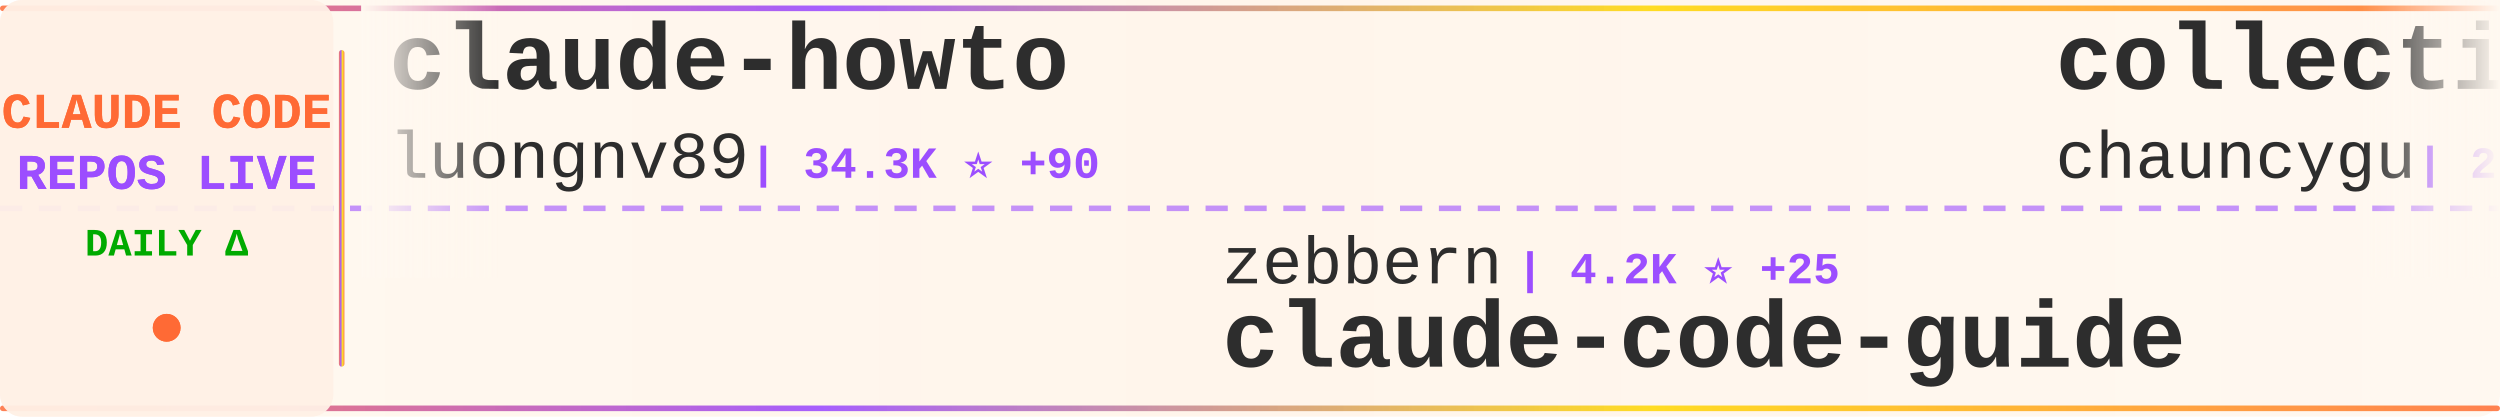
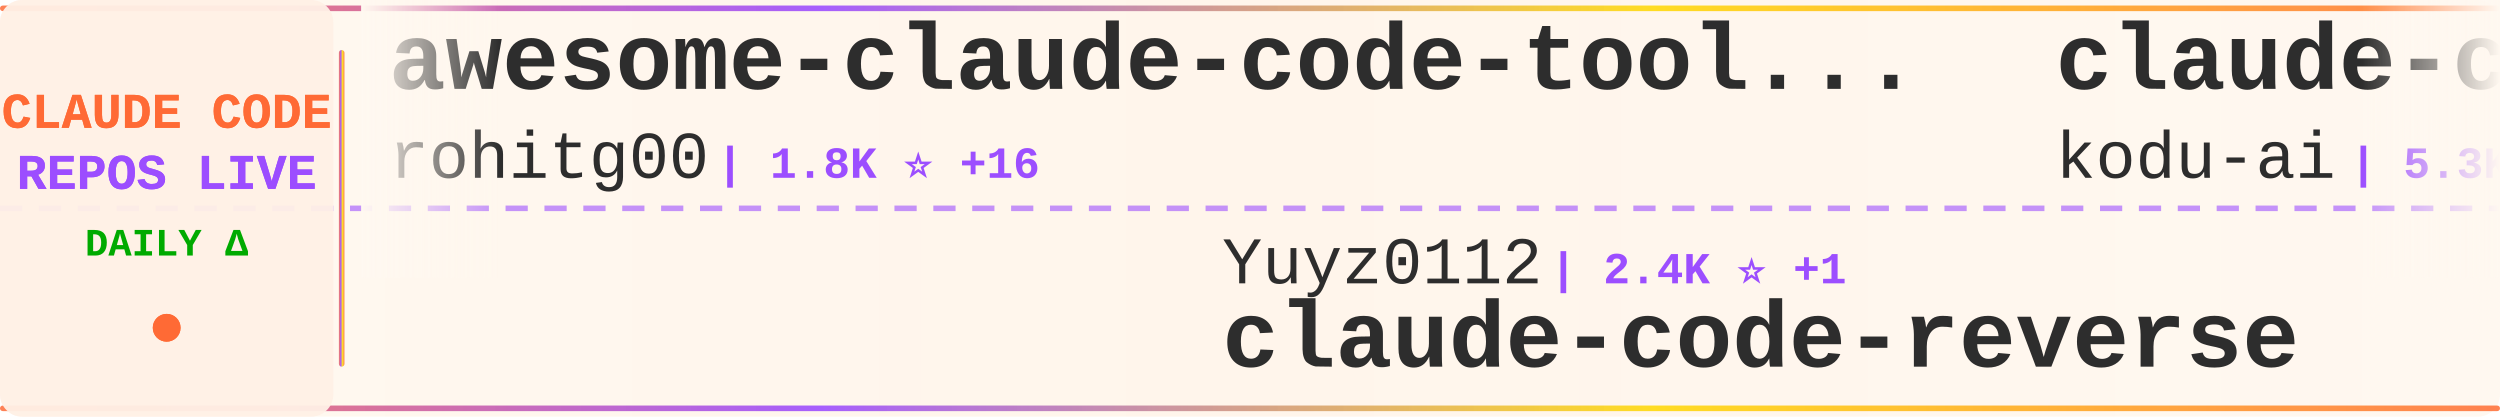
<svg xmlns="http://www.w3.org/2000/svg" width="900" height="150">
  <defs>
    <linearGradient id="tickerBg" x1="0%" y1="0%" x2="100%" y2="0%">
      <stop offset="0%" style="stop-color:#fff8f0;stop-opacity:0.98" />
      <stop offset="50%" style="stop-color:#fff5eb;stop-opacity:1" />
      <stop offset="100%" style="stop-color:#fff8f0;stop-opacity:0.98" />
    </linearGradient>
    <linearGradient id="borderGrad" x1="0%" y1="0%" x2="100%" y2="0%">
      <stop offset="0%" style="stop-color:#FF6B35;stop-opacity:0.85">
        <animate attributeName="stop-opacity" values="0.85;1;0.85" dur="2s" repeatCount="indefinite" />
      </stop>
      <stop offset="33%" style="stop-color:#9C4EFF;stop-opacity:0.9">
        <animate attributeName="stop-opacity" values="0.9;1;0.9" dur="2.2s" repeatCount="indefinite" />
      </stop>
      <stop offset="66%" style="stop-color:#FFD700;stop-opacity:0.85">
        <animate attributeName="stop-opacity" values="0.85;1;0.85" dur="1.8s" repeatCount="indefinite" />
      </stop>
      <stop offset="100%" style="stop-color:#FF6B35;stop-opacity:0.85">
        <animate attributeName="stop-opacity" values="0.85;1;0.85" dur="2s" repeatCount="indefinite" />
      </stop>
    </linearGradient>
    <filter id="textGlow">
      <feGaussianBlur stdDeviation="0.15" result="coloredBlur" />
      <feMerge>
        <feMergeNode in="coloredBlur" />
        <feMergeNode in="SourceGraphic" />
      </feMerge>
    </filter>
    <filter id="metricGlow">
      <feGaussianBlur stdDeviation="0.2" result="coloredBlur" />
      <feMerge>
        <feMergeNode in="coloredBlur" />
        <feMergeNode in="SourceGraphic" />
      </feMerge>
    </filter>
    <linearGradient id="leftFade" x1="0%" y1="0%" x2="100%" y2="0%">
      <stop offset="0%" style="stop-color:#fff8f0;stop-opacity:1" />
      <stop offset="100%" style="stop-color:#fff8f0;stop-opacity:0" />
    </linearGradient>
    <linearGradient id="rightFade" x1="0%" y1="0%" x2="100%" y2="0%">
      <stop offset="0%" style="stop-color:#fff8f0;stop-opacity:0" />
      <stop offset="100%" style="stop-color:#fff8f0;stop-opacity:1" />
    </linearGradient>
  </defs>
  <rect width="900" height="150" fill="url(#tickerBg)" rx="8" />
  <rect x="0" y="2" width="900" height="2" fill="url(#borderGrad)" rx="1" />
  <rect x="0" y="146" width="900" height="2" fill="url(#borderGrad)" rx="1" />
  <line x1="0" y1="75" x2="900" y2="75" stroke="#9C4EFF" stroke-width="2" stroke-dasharray="8 6" opacity="0.6" />
  <rect x="0" y="0" width="120" height="150" fill="#fff0e6" opacity="0.95" rx="8" />
  <text x="60" y="46" font-family="'Courier New', monospace" font-size="18" font-weight="bold" fill="#FF6B35" text-anchor="middle" filter="url(#textGlow)">
    CLAUDE CODE
  </text>
  <text x="60" y="68" font-family="'Courier New', monospace" font-size="18" font-weight="bold" fill="#9C4EFF" text-anchor="middle" filter="url(#textGlow)">
    REPOS LIVE
  </text>
  <text x="60" y="92" font-family="'Courier New', monospace" font-size="14" font-weight="bold" fill="#00aa00" text-anchor="middle">
    DAILY Δ
  </text>
  <circle cx="60" cy="118" r="5" fill="#FF6B35" filter="url(#metricGlow)">
    <animate attributeName="r" values="4;6;4" dur="1.5s" repeatCount="indefinite" />
    <animate attributeName="opacity" values="0.6;1;0.6" dur="1.5s" repeatCount="indefinite" />
  </circle>
  <rect x="122" y="18" width="2" height="114" fill="url(#borderGrad)" rx="1" />
  <clipPath id="tickerClip">
    <rect x="130" y="0" width="770" height="150" />
  </clipPath>
  <g clip-path="url(#tickerClip)">
    <g id="tickerItems">
      <animateTransform attributeName="transform" attributeType="XML" type="translate" from="0 0" to="-3000 0" dur="54s" repeatCount="indefinite" />
      <g transform="translate(0, 0)">
-         <text x="140" y="32" font-family="'Courier New', monospace" font-size="34" font-weight="bold" fill="#2d2d2d">claude-howto</text>
-         <text x="140" y="64" font-family="'Courier New', monospace" font-size="24" font-weight="normal" fill="#2d2d2d" opacity="1.0">luongnv89</text>
-         <text x="270" y="64" font-family="'Courier New', monospace" font-size="16" font-weight="bold" fill="#9C4EFF"> | 34.3K ⭐ +90</text>
+         <text x="140" y="32" font-family="'Courier New', monospace" font-size="34" font-weight="bold" fill="#2d2d2d">awesome-claude-code-tool...</text>
+         <text x="140" y="64" font-family="'Courier New', monospace" font-size="24" font-weight="normal" fill="#2d2d2d" opacity="1.0">rohitg00</text>
+         <text x="258" y="64" font-family="'Courier New', monospace" font-size="16" font-weight="bold" fill="#9C4EFF"> | 1.8K ⭐ +16</text>
      </g>
      <g transform="translate(300, 0)">
-         <text x="140" y="102" font-family="'Courier New', monospace" font-size="24" font-weight="normal" fill="#2d2d2d" opacity="1.0">zebbern</text>
-         <text x="246" y="102" font-family="'Courier New', monospace" font-size="16" font-weight="bold" fill="#9C4EFF"> | 4.2K ⭐ +25</text>
-         <text x="140" y="132" font-family="'Courier New', monospace" font-size="34" font-weight="bold" fill="#2d2d2d">claude-code-guide</text>
+         <text x="140" y="102" font-family="'Courier New', monospace" font-size="24" font-weight="normal" fill="#2d2d2d" opacity="1.0">Yuyz0112</text>
+         <text x="258" y="102" font-family="'Courier New', monospace" font-size="16" font-weight="bold" fill="#9C4EFF"> | 2.4K ⭐ +1</text>
+         <text x="140" y="132" font-family="'Courier New', monospace" font-size="34" font-weight="bold" fill="#2d2d2d">claude-code-reverse</text>
      </g>
      <g transform="translate(600, 0)">
-         <text x="140" y="32" font-family="'Courier New', monospace" font-size="34" font-weight="bold" fill="#2d2d2d">collection-claude-code-s...</text>
-         <text x="140" y="64" font-family="'Courier New', monospace" font-size="24" font-weight="normal" fill="#2d2d2d" opacity="1.0">chauncygu</text>
-         <text x="270" y="64" font-family="'Courier New', monospace" font-size="16" font-weight="bold" fill="#9C4EFF"> | 2.5K ⭐ +10</text>
+         <text x="140" y="32" font-family="'Courier New', monospace" font-size="34" font-weight="bold" fill="#2d2d2d">claude-coder</text>
+         <text x="140" y="64" font-family="'Courier New', monospace" font-size="24" font-weight="normal" fill="#2d2d2d" opacity="1.0">kodu-ai</text>
+         <text x="246" y="64" font-family="'Courier New', monospace" font-size="16" font-weight="bold" fill="#9C4EFF"> | 5.3K ⭐</text>
      </g>
      <g transform="translate(900, 0)">
-         <text x="140" y="102" font-family="'Courier New', monospace" font-size="24" font-weight="normal" fill="#2d2d2d" opacity="1.0">Windy3f3f3f3f</text>
-         <text x="318" y="102" font-family="'Courier New', monospace" font-size="16" font-weight="bold" fill="#9C4EFF"> | 2.5K ⭐ +8</text>
-         <text x="140" y="132" font-family="'Courier New', monospace" font-size="34" font-weight="bold" fill="#2d2d2d">how-claude-code-works</text>
+         <text x="140" y="102" font-family="'Courier New', monospace" font-size="24" font-weight="normal" fill="#2d2d2d" opacity="1.0">zstmfhy</text>
+         <text x="246" y="102" font-family="'Courier New', monospace" font-size="16" font-weight="bold" fill="#9C4EFF"> | 190 ⭐</text>
+         <text x="140" y="132" font-family="'Courier New', monospace" font-size="34" font-weight="bold" fill="#2d2d2d">Claude-code</text>
      </g>
      <g transform="translate(1200, 0)">
-         <text x="140" y="32" font-family="'Courier New', monospace" font-size="34" font-weight="bold" fill="#2d2d2d">claude-code-settings</text>
-         <text x="140" y="64" font-family="'Courier New', monospace" font-size="24" font-weight="normal" fill="#2d2d2d" opacity="1.0">feiskyer</text>
-         <text x="258" y="64" font-family="'Courier New', monospace" font-size="16" font-weight="bold" fill="#9C4EFF"> | 1.5K ⭐ +2</text>
+         <text x="140" y="32" font-family="'Courier New', monospace" font-size="34" font-weight="bold" fill="#2d2d2d">Auto-claude-code-researc...</text>
+         <text x="140" y="64" font-family="'Courier New', monospace" font-size="24" font-weight="normal" fill="#2d2d2d" opacity="1.0">wanshuiyin</text>
+         <text x="282" y="64" font-family="'Courier New', monospace" font-size="16" font-weight="bold" fill="#9C4EFF"> | 10.8K ⭐ +102</text>
      </g>
      <g transform="translate(1500, 0)">
-         <text x="140" y="102" font-family="'Courier New', monospace" font-size="24" font-weight="normal" fill="#2d2d2d" opacity="1.0">alejandrobalderas</text>
-         <text x="366" y="102" font-family="'Courier New', monospace" font-size="16" font-weight="bold" fill="#9C4EFF"> | 2.1K ⭐ +8</text>
-         <text x="140" y="132" font-family="'Courier New', monospace" font-size="34" font-weight="bold" fill="#2d2d2d">claude-code-from-source</text>
+         <text x="140" y="102" font-family="'Courier New', monospace" font-size="24" font-weight="normal" fill="#2d2d2d" opacity="1.0">ChrisWiles</text>
+         <text x="282" y="102" font-family="'Courier New', monospace" font-size="16" font-weight="bold" fill="#9C4EFF"> | 5.9K ⭐ +2</text>
+         <text x="140" y="132" font-family="'Courier New', monospace" font-size="34" font-weight="bold" fill="#2d2d2d">claude-code-showcase</text>
      </g>
      <g transform="translate(1800, 0)">
-         <text x="140" y="32" font-family="'Courier New', monospace" font-size="34" font-weight="bold" fill="#2d2d2d">claude-code-from-scratch</text>
-         <text x="140" y="64" font-family="'Courier New', monospace" font-size="24" font-weight="normal" fill="#2d2d2d" opacity="1.0">Windy3f3f3f3f</text>
-         <text x="318" y="64" font-family="'Courier New', monospace" font-size="16" font-weight="bold" fill="#9C4EFF"> | 1.3K ⭐ +6</text>
+         <text x="140" y="32" font-family="'Courier New', monospace" font-size="34" font-weight="bold" fill="#2d2d2d">claude-code-analysis</text>
+         <text x="140" y="64" font-family="'Courier New', monospace" font-size="24" font-weight="normal" fill="#2d2d2d" opacity="1.0">liuup</text>
+         <text x="222" y="64" font-family="'Courier New', monospace" font-size="16" font-weight="bold" fill="#9C4EFF"> | 2.8K ⭐ +27</text>
      </g>
      <g transform="translate(2100, 0)">
-         <text x="140" y="102" font-family="'Courier New', monospace" font-size="24" font-weight="normal" fill="#2d2d2d" opacity="1.0">hangsman</text>
-         <text x="258" y="102" font-family="'Courier New', monospace" font-size="16" font-weight="bold" fill="#9C4EFF"> | 782 ⭐ +2</text>
-         <text x="140" y="132" font-family="'Courier New', monospace" font-size="34" font-weight="bold" fill="#2d2d2d">claude-code-source</text>
+         <text x="140" y="102" font-family="'Courier New', monospace" font-size="24" font-weight="normal" fill="#2d2d2d" opacity="1.0">fuergaosi233</text>
+         <text x="306" y="102" font-family="'Courier New', monospace" font-size="16" font-weight="bold" fill="#9C4EFF"> | 2.6K ⭐ +2</text>
+         <text x="140" y="132" font-family="'Courier New', monospace" font-size="34" font-weight="bold" fill="#2d2d2d">claude-code-proxy</text>
      </g>
      <g transform="translate(2400, 0)">
-         <text x="140" y="32" font-family="'Courier New', monospace" font-size="34" font-weight="bold" fill="#2d2d2d">claude-code-sourcemap</text>
-         <text x="140" y="64" font-family="'Courier New', monospace" font-size="24" font-weight="normal" fill="#2d2d2d" opacity="1.0">Hyper66666</text>
-         <text x="282" y="64" font-family="'Courier New', monospace" font-size="16" font-weight="bold" fill="#9C4EFF"> | 215 ⭐</text>
+         <text x="140" y="32" font-family="'Courier New', monospace" font-size="34" font-weight="bold" fill="#2d2d2d">claude-code-hub</text>
+         <text x="140" y="64" font-family="'Courier New', monospace" font-size="24" font-weight="normal" fill="#2d2d2d" opacity="1.0">ding113</text>
+         <text x="246" y="64" font-family="'Courier New', monospace" font-size="16" font-weight="bold" fill="#9C4EFF"> | 2.9K ⭐ +5</text>
      </g>
      <g transform="translate(2700, 0)">
-         <text x="140" y="102" font-family="'Courier New', monospace" font-size="24" font-weight="normal" fill="#2d2d2d" opacity="1.0">ghuntley</text>
-         <text x="258" y="102" font-family="'Courier New', monospace" font-size="16" font-weight="bold" fill="#9C4EFF"> | 979 ⭐ +2</text>
-         <text x="140" y="132" font-family="'Courier New', monospace" font-size="34" font-weight="bold" fill="#2d2d2d">claude-code-source-code-...</text>
+         <text x="140" y="102" font-family="'Courier New', monospace" font-size="24" font-weight="normal" fill="#2d2d2d" opacity="1.0">disler</text>
+         <text x="234" y="102" font-family="'Courier New', monospace" font-size="16" font-weight="bold" fill="#9C4EFF"> | 1.3K ⭐ +12</text>
+         <text x="140" y="132" font-family="'Courier New', monospace" font-size="34" font-weight="bold" fill="#2d2d2d">pi-vs-claude-code</text>
      </g>
      <g transform="translate(3000, 0)">
-         <text x="140" y="32" font-family="'Courier New', monospace" font-size="34" font-weight="bold" fill="#2d2d2d">claude-howto</text>
-         <text x="140" y="64" font-family="'Courier New', monospace" font-size="24" font-weight="normal" fill="#2d2d2d" opacity="1.0">luongnv89</text>
-         <text x="270" y="64" font-family="'Courier New', monospace" font-size="16" font-weight="bold" fill="#9C4EFF"> | 34.3K ⭐ +90</text>
+         <text x="140" y="32" font-family="'Courier New', monospace" font-size="34" font-weight="bold" fill="#2d2d2d">awesome-claude-code-tool...</text>
+         <text x="140" y="64" font-family="'Courier New', monospace" font-size="24" font-weight="normal" fill="#2d2d2d" opacity="1.0">rohitg00</text>
+         <text x="258" y="64" font-family="'Courier New', monospace" font-size="16" font-weight="bold" fill="#9C4EFF"> | 1.8K ⭐ +16</text>
      </g>
      <g transform="translate(3300, 0)">
-         <text x="140" y="102" font-family="'Courier New', monospace" font-size="24" font-weight="normal" fill="#2d2d2d" opacity="1.0">zebbern</text>
-         <text x="246" y="102" font-family="'Courier New', monospace" font-size="16" font-weight="bold" fill="#9C4EFF"> | 4.2K ⭐ +25</text>
-         <text x="140" y="132" font-family="'Courier New', monospace" font-size="34" font-weight="bold" fill="#2d2d2d">claude-code-guide</text>
+         <text x="140" y="102" font-family="'Courier New', monospace" font-size="24" font-weight="normal" fill="#2d2d2d" opacity="1.0">Yuyz0112</text>
+         <text x="258" y="102" font-family="'Courier New', monospace" font-size="16" font-weight="bold" fill="#9C4EFF"> | 2.4K ⭐ +1</text>
+         <text x="140" y="132" font-family="'Courier New', monospace" font-size="34" font-weight="bold" fill="#2d2d2d">claude-code-reverse</text>
      </g>
      <g transform="translate(3600, 0)">
-         <text x="140" y="32" font-family="'Courier New', monospace" font-size="34" font-weight="bold" fill="#2d2d2d">collection-claude-code-s...</text>
-         <text x="140" y="64" font-family="'Courier New', monospace" font-size="24" font-weight="normal" fill="#2d2d2d" opacity="1.0">chauncygu</text>
-         <text x="270" y="64" font-family="'Courier New', monospace" font-size="16" font-weight="bold" fill="#9C4EFF"> | 2.5K ⭐ +10</text>
+         <text x="140" y="32" font-family="'Courier New', monospace" font-size="34" font-weight="bold" fill="#2d2d2d">claude-coder</text>
+         <text x="140" y="64" font-family="'Courier New', monospace" font-size="24" font-weight="normal" fill="#2d2d2d" opacity="1.0">kodu-ai</text>
+         <text x="246" y="64" font-family="'Courier New', monospace" font-size="16" font-weight="bold" fill="#9C4EFF"> | 5.3K ⭐</text>
      </g>
      <g transform="translate(3900, 0)">
-         <text x="140" y="102" font-family="'Courier New', monospace" font-size="24" font-weight="normal" fill="#2d2d2d" opacity="1.0">Windy3f3f3f3f</text>
-         <text x="318" y="102" font-family="'Courier New', monospace" font-size="16" font-weight="bold" fill="#9C4EFF"> | 2.5K ⭐ +8</text>
-         <text x="140" y="132" font-family="'Courier New', monospace" font-size="34" font-weight="bold" fill="#2d2d2d">how-claude-code-works</text>
+         <text x="140" y="102" font-family="'Courier New', monospace" font-size="24" font-weight="normal" fill="#2d2d2d" opacity="1.0">zstmfhy</text>
+         <text x="246" y="102" font-family="'Courier New', monospace" font-size="16" font-weight="bold" fill="#9C4EFF"> | 190 ⭐</text>
+         <text x="140" y="132" font-family="'Courier New', monospace" font-size="34" font-weight="bold" fill="#2d2d2d">Claude-code</text>
      </g>
    </g>
  </g>
  <rect x="130" y="0" width="50" height="100" fill="url(#leftFade)" />
  <rect x="850" y="0" width="50" height="100" fill="url(#rightFade)" />
</svg>
